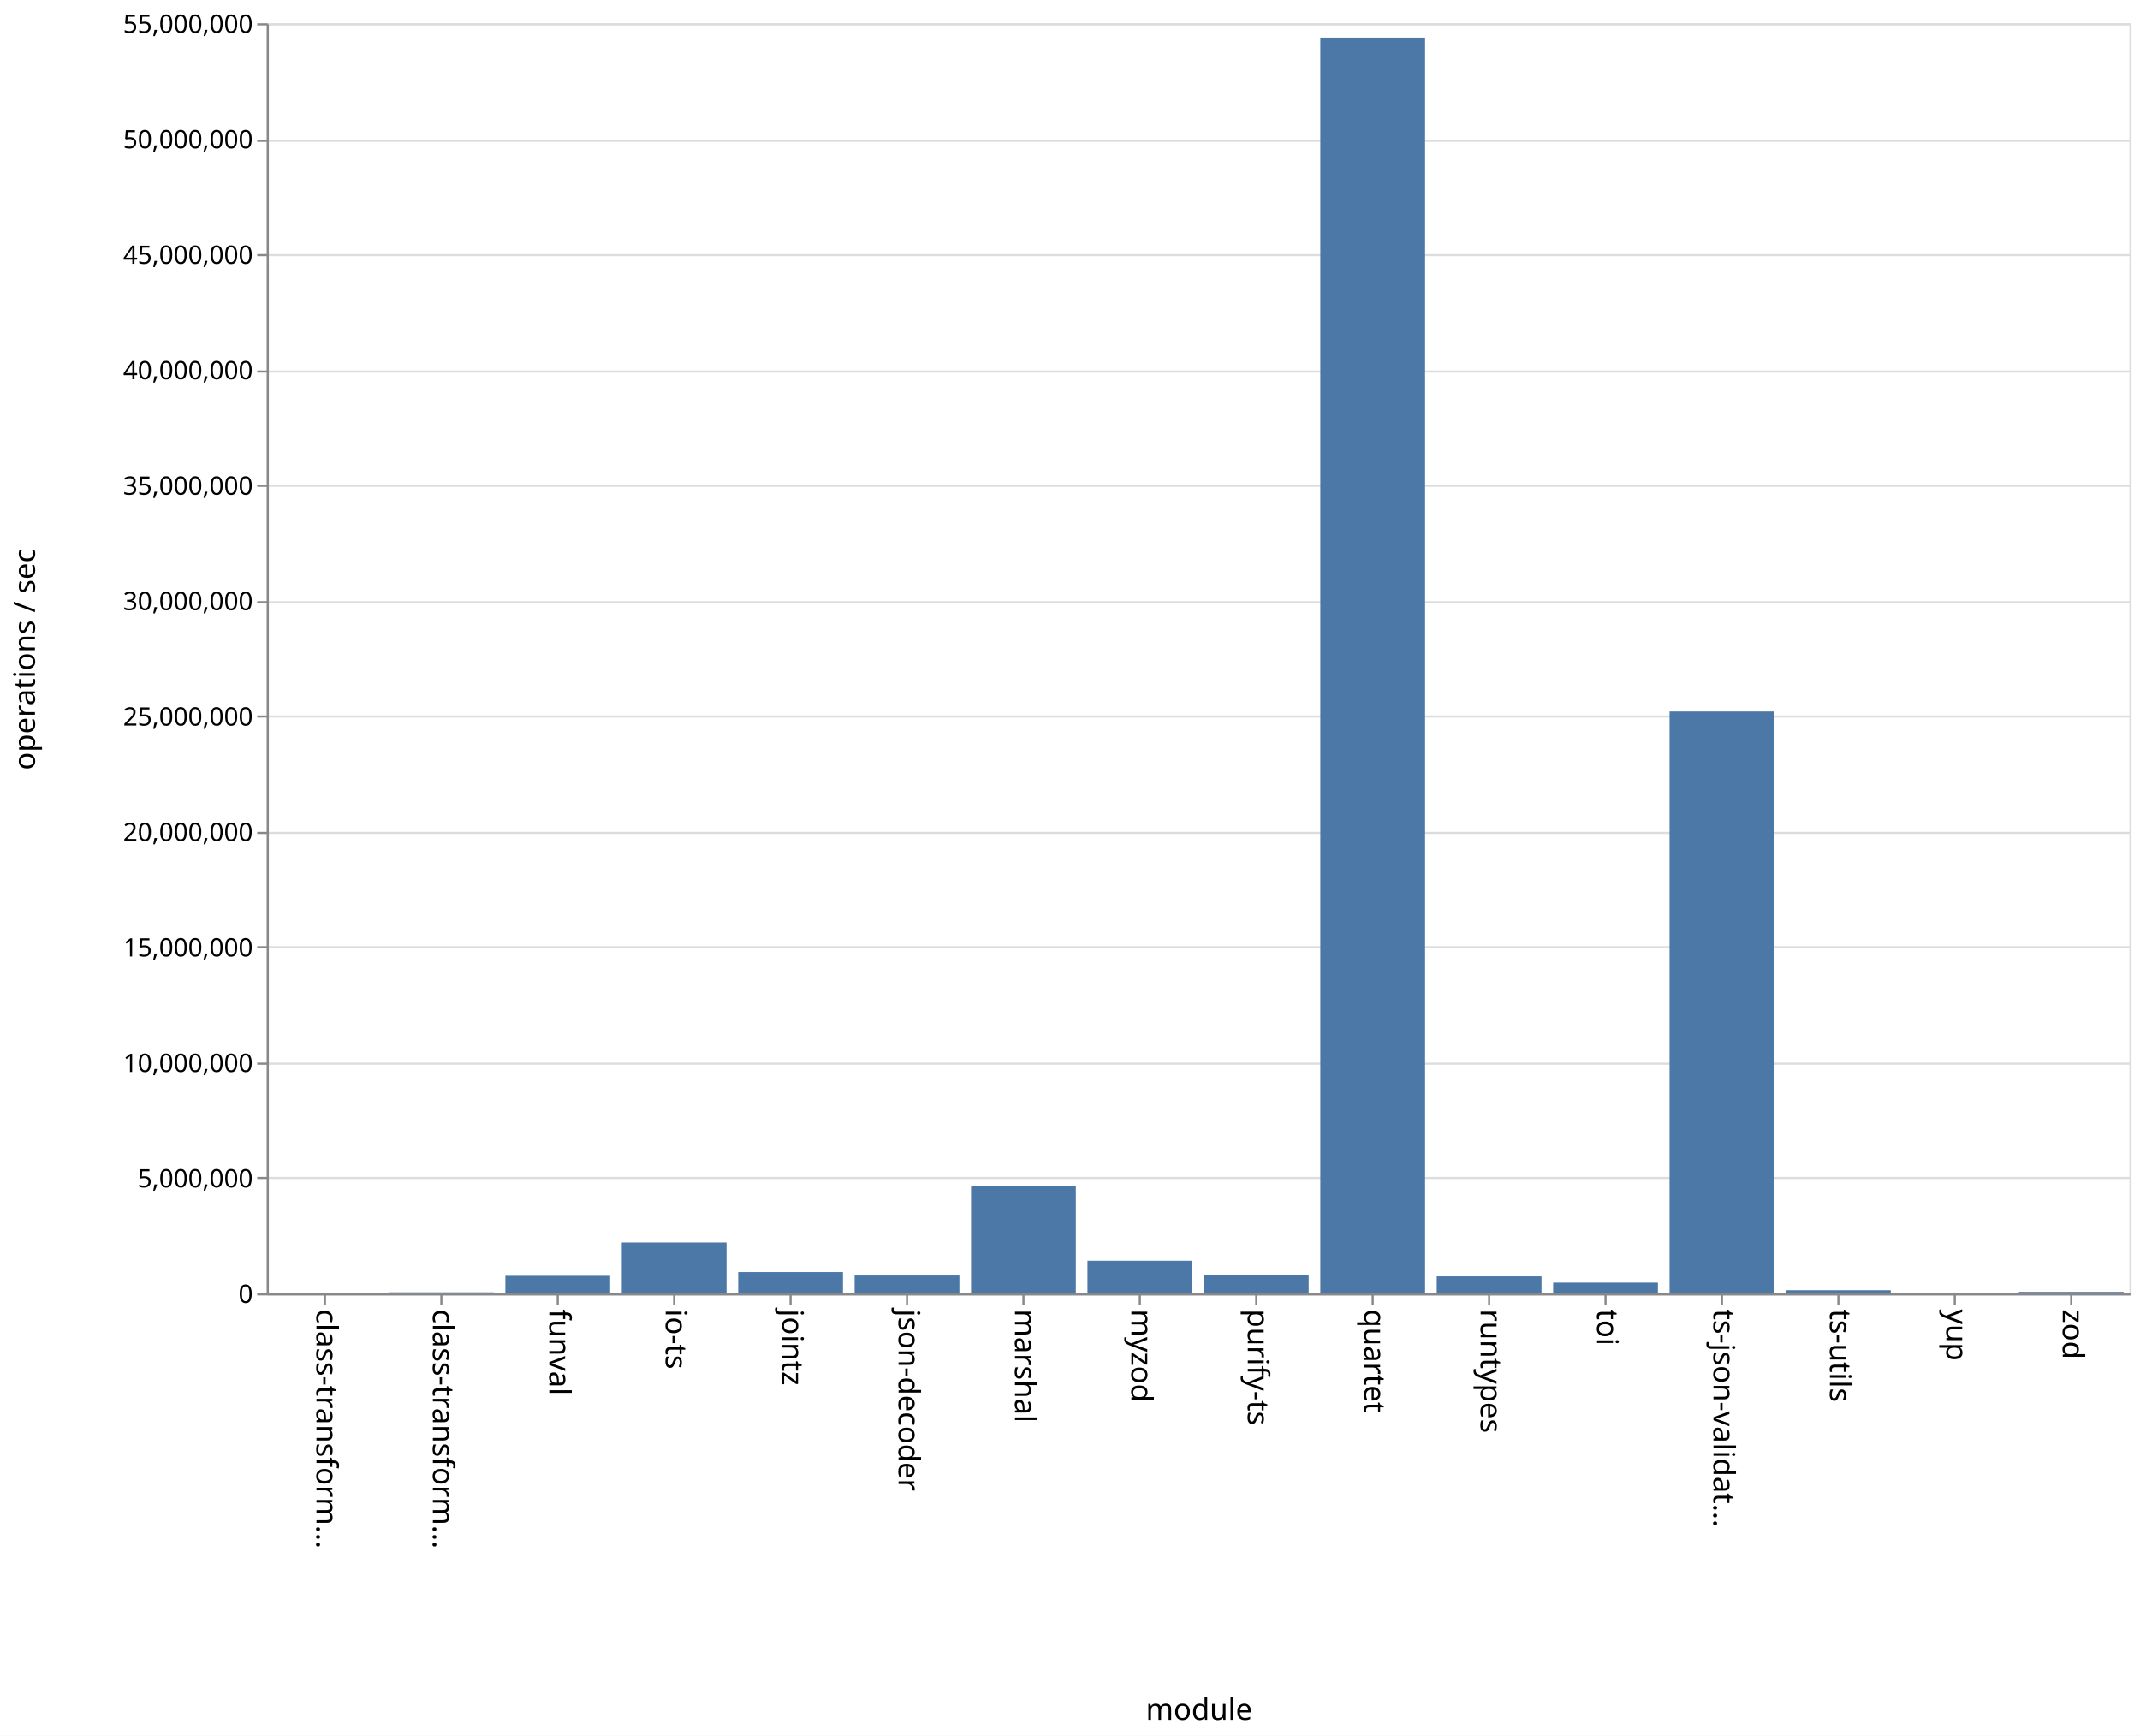
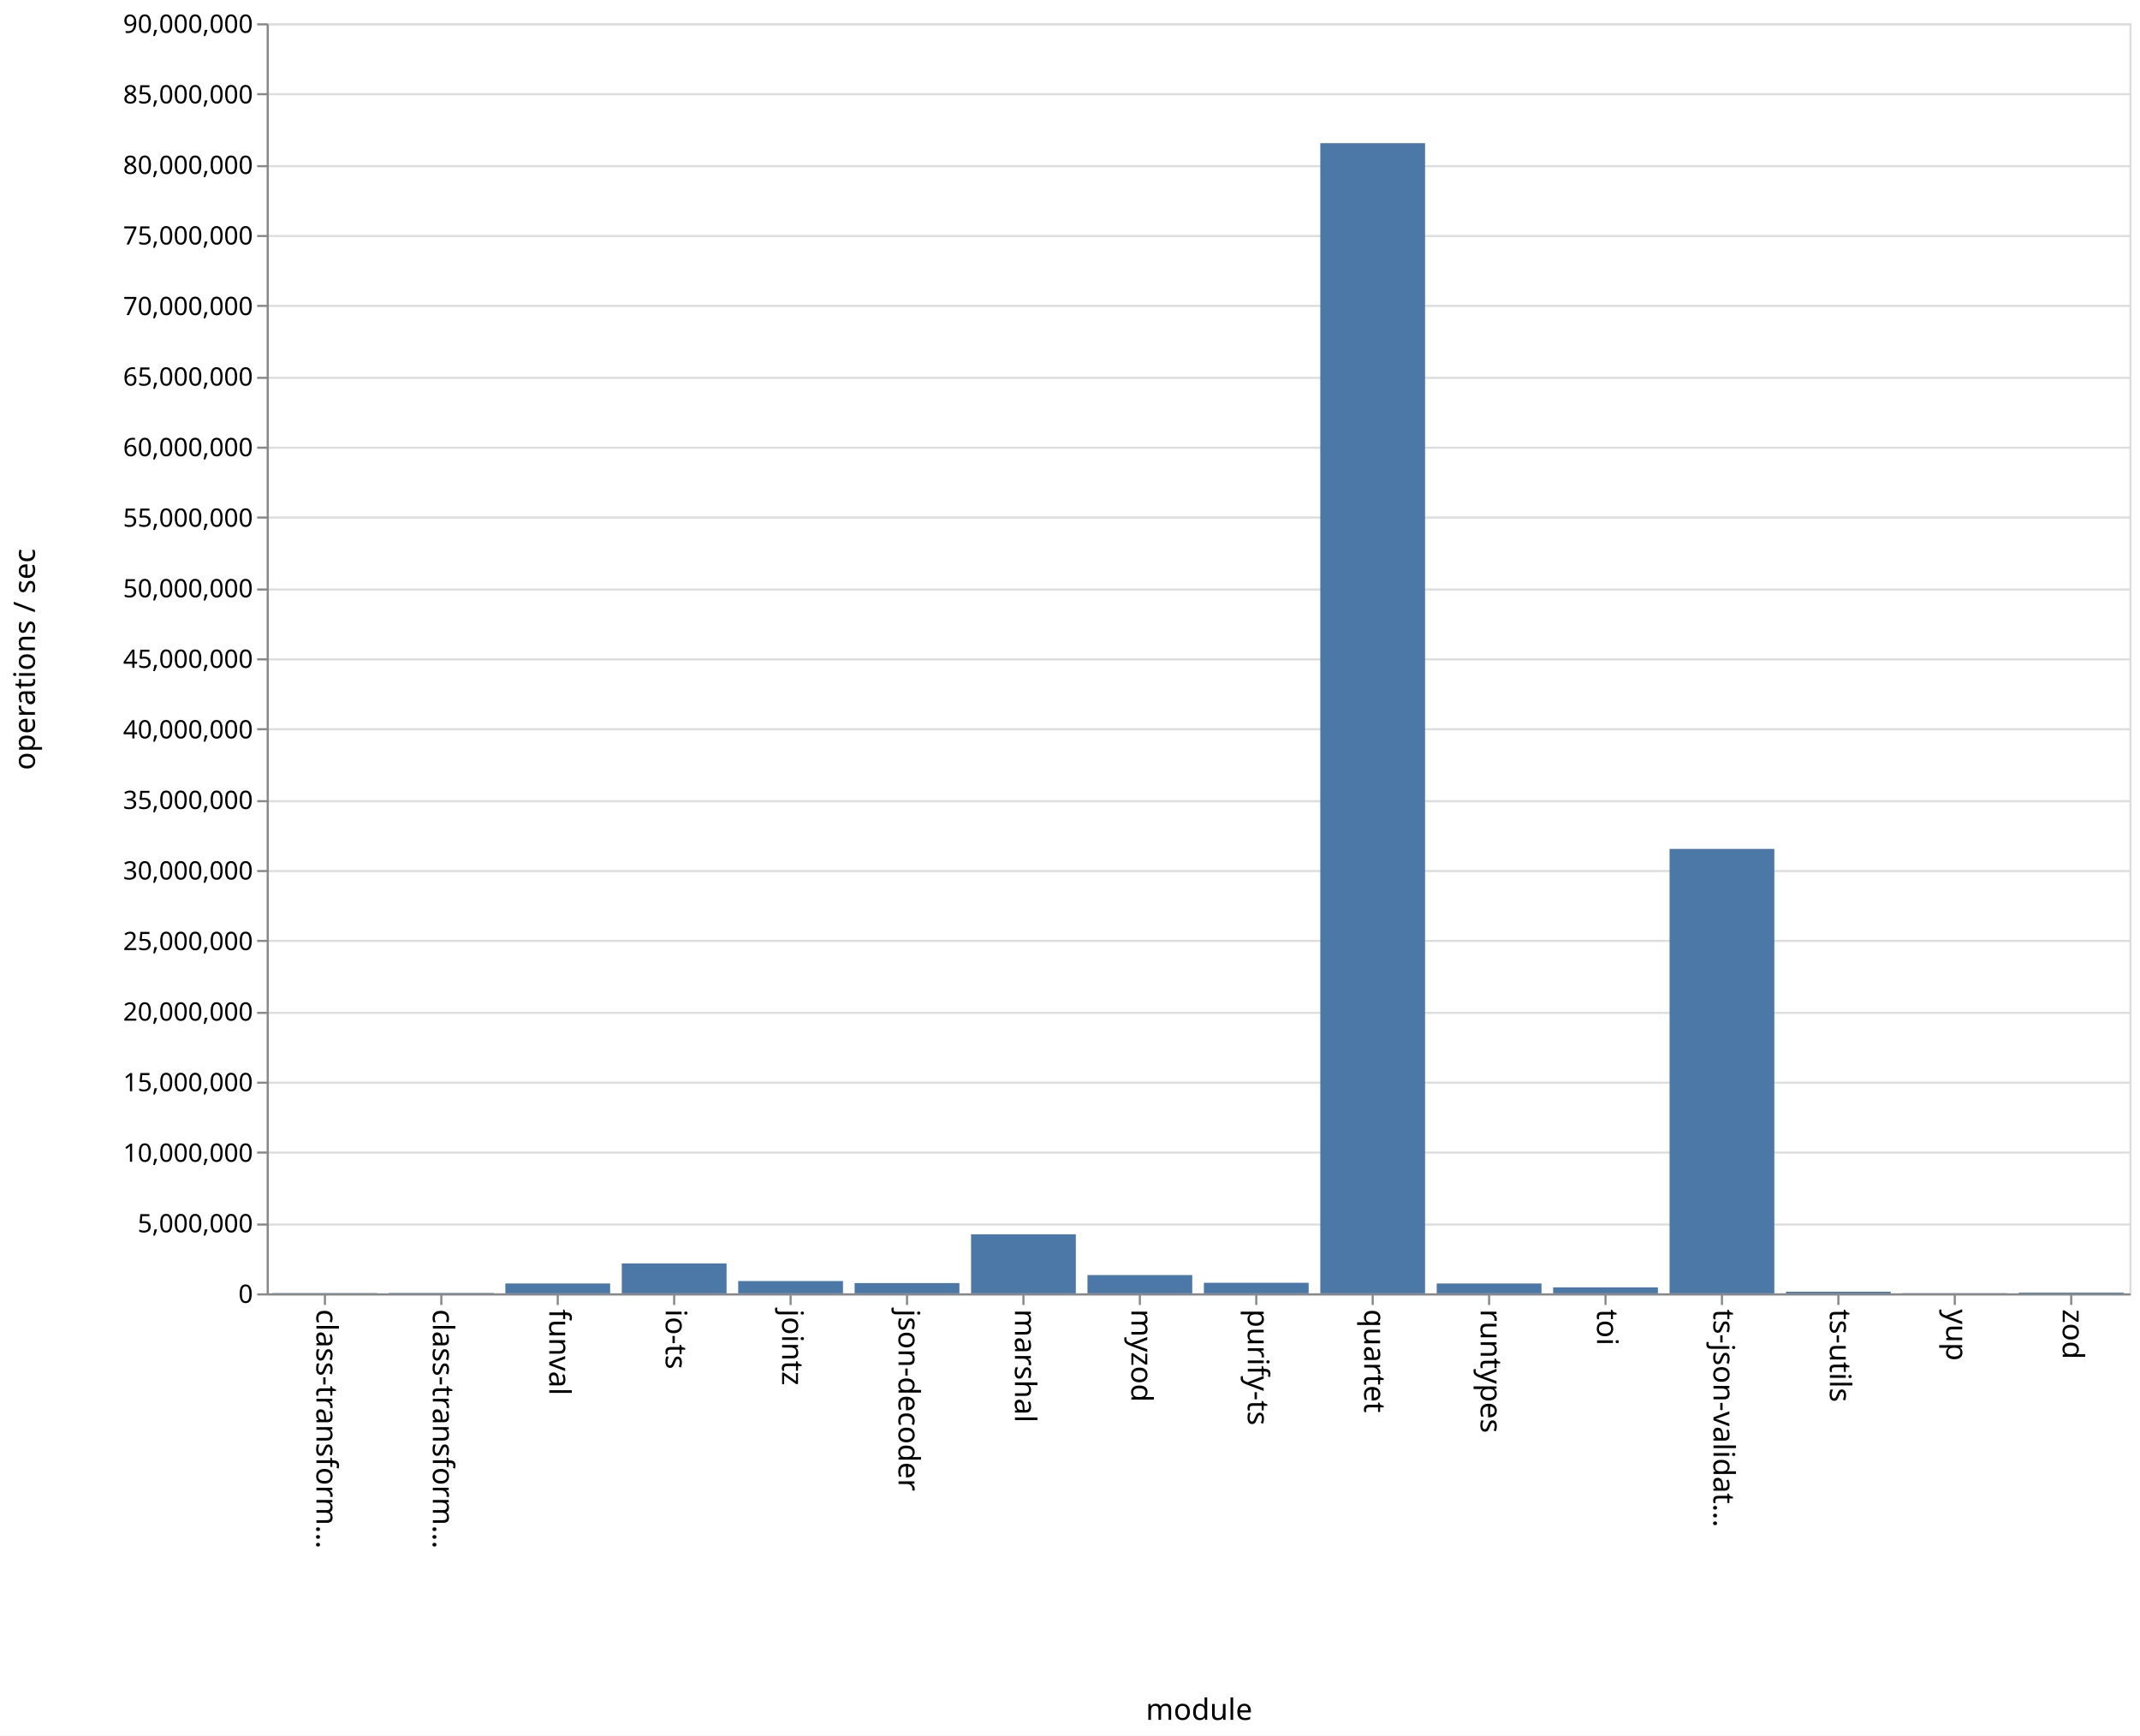
<svg xmlns="http://www.w3.org/2000/svg" class="marks" width="1011" height="820">
  <path fill="#fff" d="M0 0h1011v820H0z" />
  <g class="mark-group role-frame root" aria-roledescription="group mark container">
    <path class="background" aria-hidden="true" d="M126.5 11.5h880v600h-880z" fill="none" stroke="#ddd" />
-     <g class="mark-group role-axis" aria-roledescription="axis" aria-label="Y-axis for a linear scale with values from 0 to 55,000,000">
+     <g class="mark-group role-axis" aria-roledescription="axis" aria-label="Y-axis for a linear scale with values from 0 to 90,000,000">
      <path class="background" aria-hidden="true" d="M126.5 11.5z" pointer-events="none" fill="none" />
      <g class="mark-rule role-axis-grid" pointer-events="none" fill="none" stroke="#ddd">
-         <path d="M126.5 611.5h880M126.5 556.5h880M126.5 502.5h880M126.5 447.5h880M126.5 393.5h880M126.5 338.5h880M126.5 284.5h880M126.5 229.5h880M126.5 175.5h880M126.5 120.5h880M126.5 66.5h880M126.5 11.5h880" />
+         <path d="M126.5 611.5h880M126.5 578.5h880M126.5 544.5h880M126.5 511.5h880M126.5 478.5h880M126.5 444.5h880M126.5 411.5h880M126.5 378.5h880M126.5 344.5h880M126.5 311.5h880M126.5 278.5h880M126.5 244.5h880M126.5 211.5h880M126.5 178.5h880M126.5 144.5h880M126.5 111.5h880M126.5 78.5h880M126.5 44.5h880M126.5 11.5h880" />
      </g>
    </g>
    <g class="mark-group role-axis" aria-roledescription="axis" aria-label="X-axis titled 'module' for a discrete scale with 16 values: class-transformer-validator-async, class-transformer-validator-sync, funval, io-ts, jointz, ending with zod">
      <path class="background" aria-hidden="true" d="M126.5 611.5z" pointer-events="none" fill="none" />
      <g class="mark-rule role-axis-tick" pointer-events="none" fill="none" stroke="#888">
        <path d="M153.5 611.5v5M208.5 611.5v5M263.5 611.5v5M318.5 611.5v5M373.5 611.5v5M428.5 611.5v5M483.5 611.5v5M538.5 611.5v5M593.5 611.5v5M648.5 611.5v5M703.5 611.5v5M758.5 611.5v5M813.5 611.5v5M868.5 611.5v5M923.5 611.5v5M978.5 611.5v5" />
      </g>
      <g class="mark-text role-axis-label" pointer-events="none" font-family="sans-serif" font-size="14">
        <text transform="rotate(90 -234.5 384)">
                    class-transform…
                </text>
        <text transform="rotate(90 -207 411.5)">
                    class-transform…
                </text>
        <text transform="rotate(90 -179.5 439)">
                    funval
                </text>
        <text transform="rotate(90 -152 466.5)">
                    io-ts
                </text>
        <text transform="rotate(90 -124.5 494)">
                    jointz
                </text>
        <text transform="rotate(90 -97 521.5)">
                    json-decoder
                </text>
        <text transform="rotate(90 -69.5 549)">
                    marshal
                </text>
        <text transform="rotate(90 -42 576.5)">
                    myzod
                </text>
        <text transform="rotate(90 -14.5 604)">
                    purify-ts
                </text>
        <text transform="rotate(90 13 631.5)">
                    quartet
                </text>
        <text transform="rotate(90 40.5 659)">
                    runtypes
                </text>
        <text transform="rotate(90 68 686.5)">
                    toi
                </text>
        <text transform="rotate(90 95.5 714)">
                    ts-json-validat…
                </text>
        <text transform="rotate(90 123 741.5)">
                    ts-utils
                </text>
        <text transform="rotate(90 150.5 769)">
                    yup
                </text>
        <text transform="rotate(90 178 796.5)">
                    zod
                </text>
      </g>
      <path fill="none" stroke="#888" d="M126.5 611.5h880" pointer-events="none" />
      <text text-anchor="middle" transform="translate(566.5 812.5)" font-family="sans-serif" font-size="14" font-weight="400" pointer-events="none">
                module
            </text>
    </g>
-     <g class="mark-group role-axis" aria-roledescription="axis" aria-label="Y-axis titled 'operations / sec' for a linear scale with values from 0 to 55,000,000">
+     <g class="mark-group role-axis" aria-roledescription="axis" aria-label="Y-axis titled 'operations / sec' for a linear scale with values from 0 to 90,000,000">
      <path class="background" aria-hidden="true" d="M126.5 11.5z" pointer-events="none" fill="none" />
      <g class="mark-rule role-axis-tick" pointer-events="none" fill="none" stroke="#888">
-         <path d="M126.5 611.5h-5M126.5 556.5h-5M126.5 502.5h-5M126.5 447.5h-5M126.5 393.5h-5M126.5 338.5h-5M126.5 284.5h-5M126.5 229.5h-5M126.5 175.5h-5M126.5 120.5h-5M126.5 66.5h-5M126.5 11.5h-5" />
+         <path d="M126.5 611.5h-5M126.5 578.5h-5M126.5 544.5h-5M126.5 511.5h-5M126.5 478.5h-5M126.5 444.5h-5M126.5 411.5h-5M126.5 378.5h-5M126.5 344.5h-5M126.5 311.5h-5M126.5 278.5h-5M126.5 244.5h-5M126.5 211.5h-5M126.5 178.5h-5M126.5 144.5h-5M126.5 111.5h-5M126.5 78.5h-5M126.5 44.5h-5M126.5 11.5h-5" />
      </g>
      <g class="mark-text role-axis-label" pointer-events="none" text-anchor="end" font-family="sans-serif" font-size="12">
        <text transform="translate(119.5 615.5)">
                    0
                </text>
-         <text transform="translate(119.5 560.955)">
+         <text transform="translate(119.5 582.167)">
                    5,000,000
                </text>
-         <text transform="translate(119.5 506.41)">
+         <text transform="translate(119.5 548.833)">
                    10,000,000
                </text>
-         <text transform="translate(119.5 451.864)">
+         <text transform="translate(119.5 515.5)">
                    15,000,000
                </text>
-         <text transform="translate(119.5 397.318)">
+         <text transform="translate(119.5 482.167)">
                    20,000,000
                </text>
-         <text transform="translate(119.5 342.773)">
+         <text transform="translate(119.5 448.833)">
                    25,000,000
                </text>
-         <text transform="translate(119.5 288.227)">
+         <text transform="translate(119.5 415.5)">
                    30,000,000
                </text>
-         <text transform="translate(119.5 233.682)">
+         <text transform="translate(119.5 382.167)">
                    35,000,000
                </text>
-         <text transform="translate(119.5 179.136)">
+         <text transform="translate(119.5 348.833)">
                    40,000,000
                </text>
-         <text transform="translate(119.5 124.59)">
+         <text transform="translate(119.5 315.5)">
                    45,000,000
                </text>
-         <text transform="translate(119.5 70.045)">
+         <text transform="translate(119.5 282.167)">
                    50,000,000
                </text>
+         <text transform="translate(119.5 248.833)">
+                     55,000,000
+                 </text>
+         <text transform="translate(119.5 215.5)">
+                     60,000,000
+                 </text>
+         <text transform="translate(119.5 182.167)">
+                     65,000,000
+                 </text>
+         <text transform="translate(119.5 148.833)">
+                     70,000,000
+                 </text>
+         <text transform="translate(119.5 115.5)">
+                     75,000,000
+                 </text>
+         <text transform="translate(119.5 82.167)">
+                     80,000,000
+                 </text>
+         <text transform="translate(119.5 48.833)">
+                     85,000,000
+                 </text>
        <text transform="translate(119.5 15.5)">
-                     55,000,000
+                     90,000,000
                </text>
      </g>
      <path fill="none" stroke="#888" d="M126.5 611.5v-600" pointer-events="none" />
      <text text-anchor="middle" transform="rotate(-90 164 147.5)" font-family="sans-serif" font-size="14" font-weight="400" pointer-events="none">
                operations / sec
            </text>
    </g>
    <g class="mark-rect role-mark marks" aria-roledescription="rect mark container" fill="#4c78a8">
-       <path d="M128.75 610.665h49.5V611h-49.5zM183.75 610.537h49.5V611h-49.5zM238.75 602.712h49.5V611h-49.5zM293.75 586.976h49.5V611h-49.5zM348.75 600.956h49.5V611h-49.5zM403.75 602.582h49.5V611h-49.5zM458.75 560.38h49.5V611h-49.5zM513.75 595.603h49.5V611h-49.5zM568.75 602.347h49.5V611h-49.5zM623.75 17.765h49.5V611h-49.5zM678.75 602.978h49.5V611h-49.5zM733.75 605.946h49.5V611h-49.5zM788.75 336.123h49.5V611h-49.5zM843.75 609.532h49.5V611h-49.5zM898.75 610.824h49.5V611h-49.5zM953.75 610.315h49.5V611h-49.5z" />
+       <path d="M128.75 610.868h49.5V611h-49.5zM183.75 610.804h49.5V611h-49.5zM238.75 606.33h49.5V611h-49.5zM293.75 596.873h49.5V611h-49.5zM348.75 605.188h49.5V611h-49.5zM403.75 606.152h49.5V611h-49.5zM458.75 583.11h49.5V611h-49.5zM513.75 602.362h49.5V611h-49.5zM568.75 606.017h49.5V611h-49.5zM623.75 67.633h49.5V611h-49.5zM678.75 606.339h49.5V611h-49.5zM733.75 608.179h49.5V611h-49.5zM788.75 401.035h49.5V611h-49.5zM843.75 610.231h49.5V611h-49.5zM898.75 610.894h49.5V611h-49.5zM953.75 610.623h49.5V611h-49.5z" />
    </g>
  </g>
</svg>
